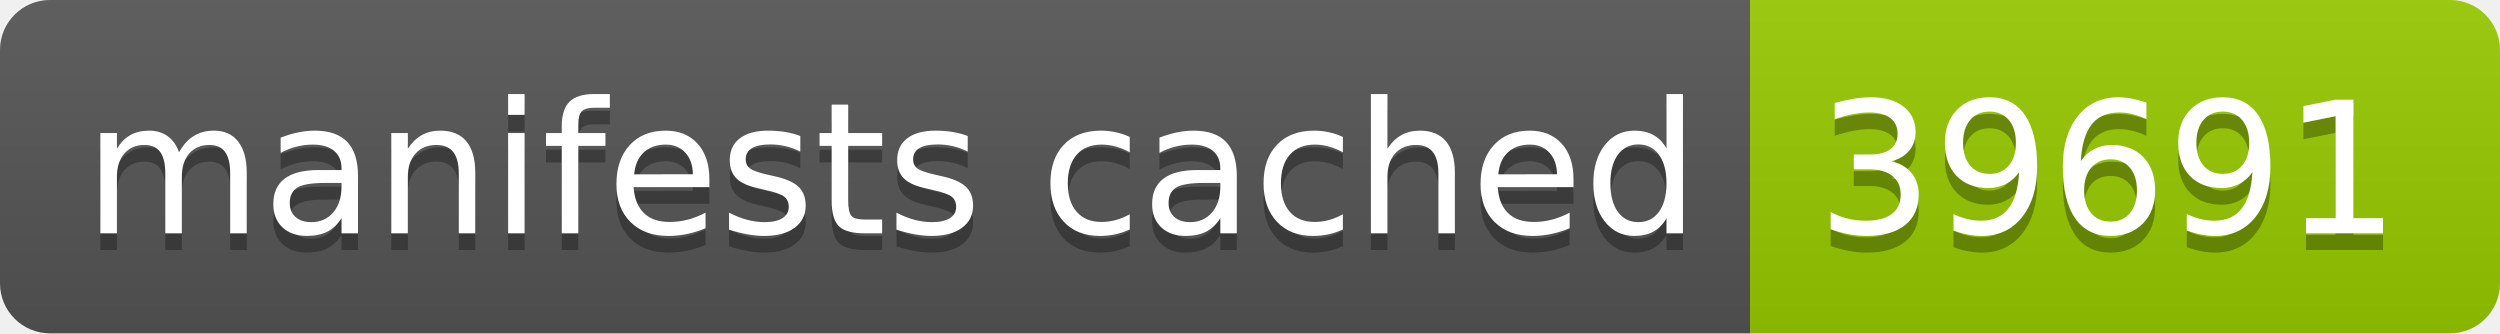
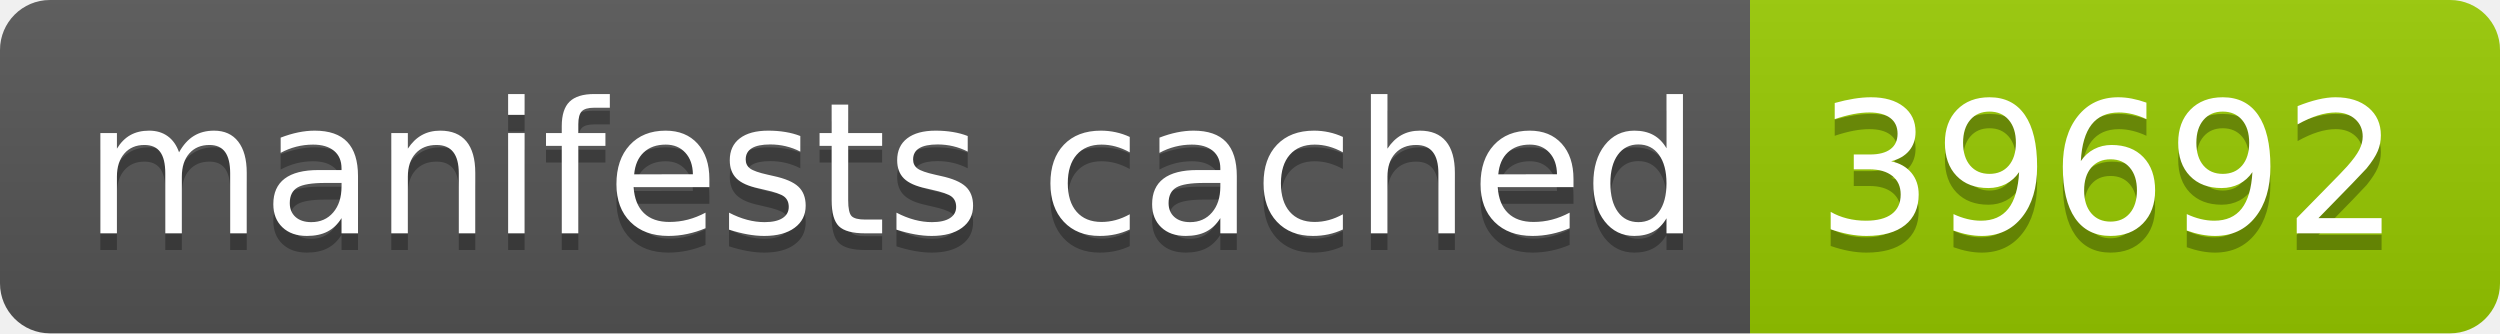
- <svg xmlns="http://www.w3.org/2000/svg" width="150" height="20" role="img" aria-label="manifests cached: 39691">
+ <svg xmlns="http://www.w3.org/2000/svg" width="150" height="20" role="img" aria-label="manifests cached: 39692">
  <linearGradient id="s" x2="0" y2="100%">
    <stop offset="0" stop-color="#bbb" stop-opacity=".1" />
    <stop offset="1" stop-opacity=".1" />
  </linearGradient>
  <clipPath id="r">
    <rect width="150" height="20" rx="3" fill="#fff" />
  </clipPath>
  <g clip-path="url(#r)">
    <rect width="105" height="20" fill="#555" />
    <rect x="105" width="45" height="20" fill="#97ca00" />
    <rect width="150" height="20" fill="url(#s)" />
  </g>
  <g fill="#fff" text-anchor="middle" font-family="Verdana,Geneva,DejaVu Sans,sans-serif" text-rendering="geometricPrecision" font-size="110">
    <text aria-hidden="true" x="535" y="150" fill="#010101" fill-opacity=".3" transform="scale(.1)" textLength="950">manifests cached</text>
    <text x="535" y="140" transform="scale(.1)" fill="#fff" textLength="950">manifests cached</text>
-     <text aria-hidden="true" x="1265" y="150" fill="#010101" fill-opacity=".3" transform="scale(.1)" textLength="350">39691</text>
-     <text x="1265" y="140" transform="scale(.1)" fill="#fff" textLength="350">39691</text>
+     <text aria-hidden="true" x="1265" y="150" fill="#010101" fill-opacity=".3" transform="scale(.1)" textLength="350">39692</text>
+     <text x="1265" y="140" transform="scale(.1)" fill="#fff" textLength="350">39692</text>
  </g>
</svg>
